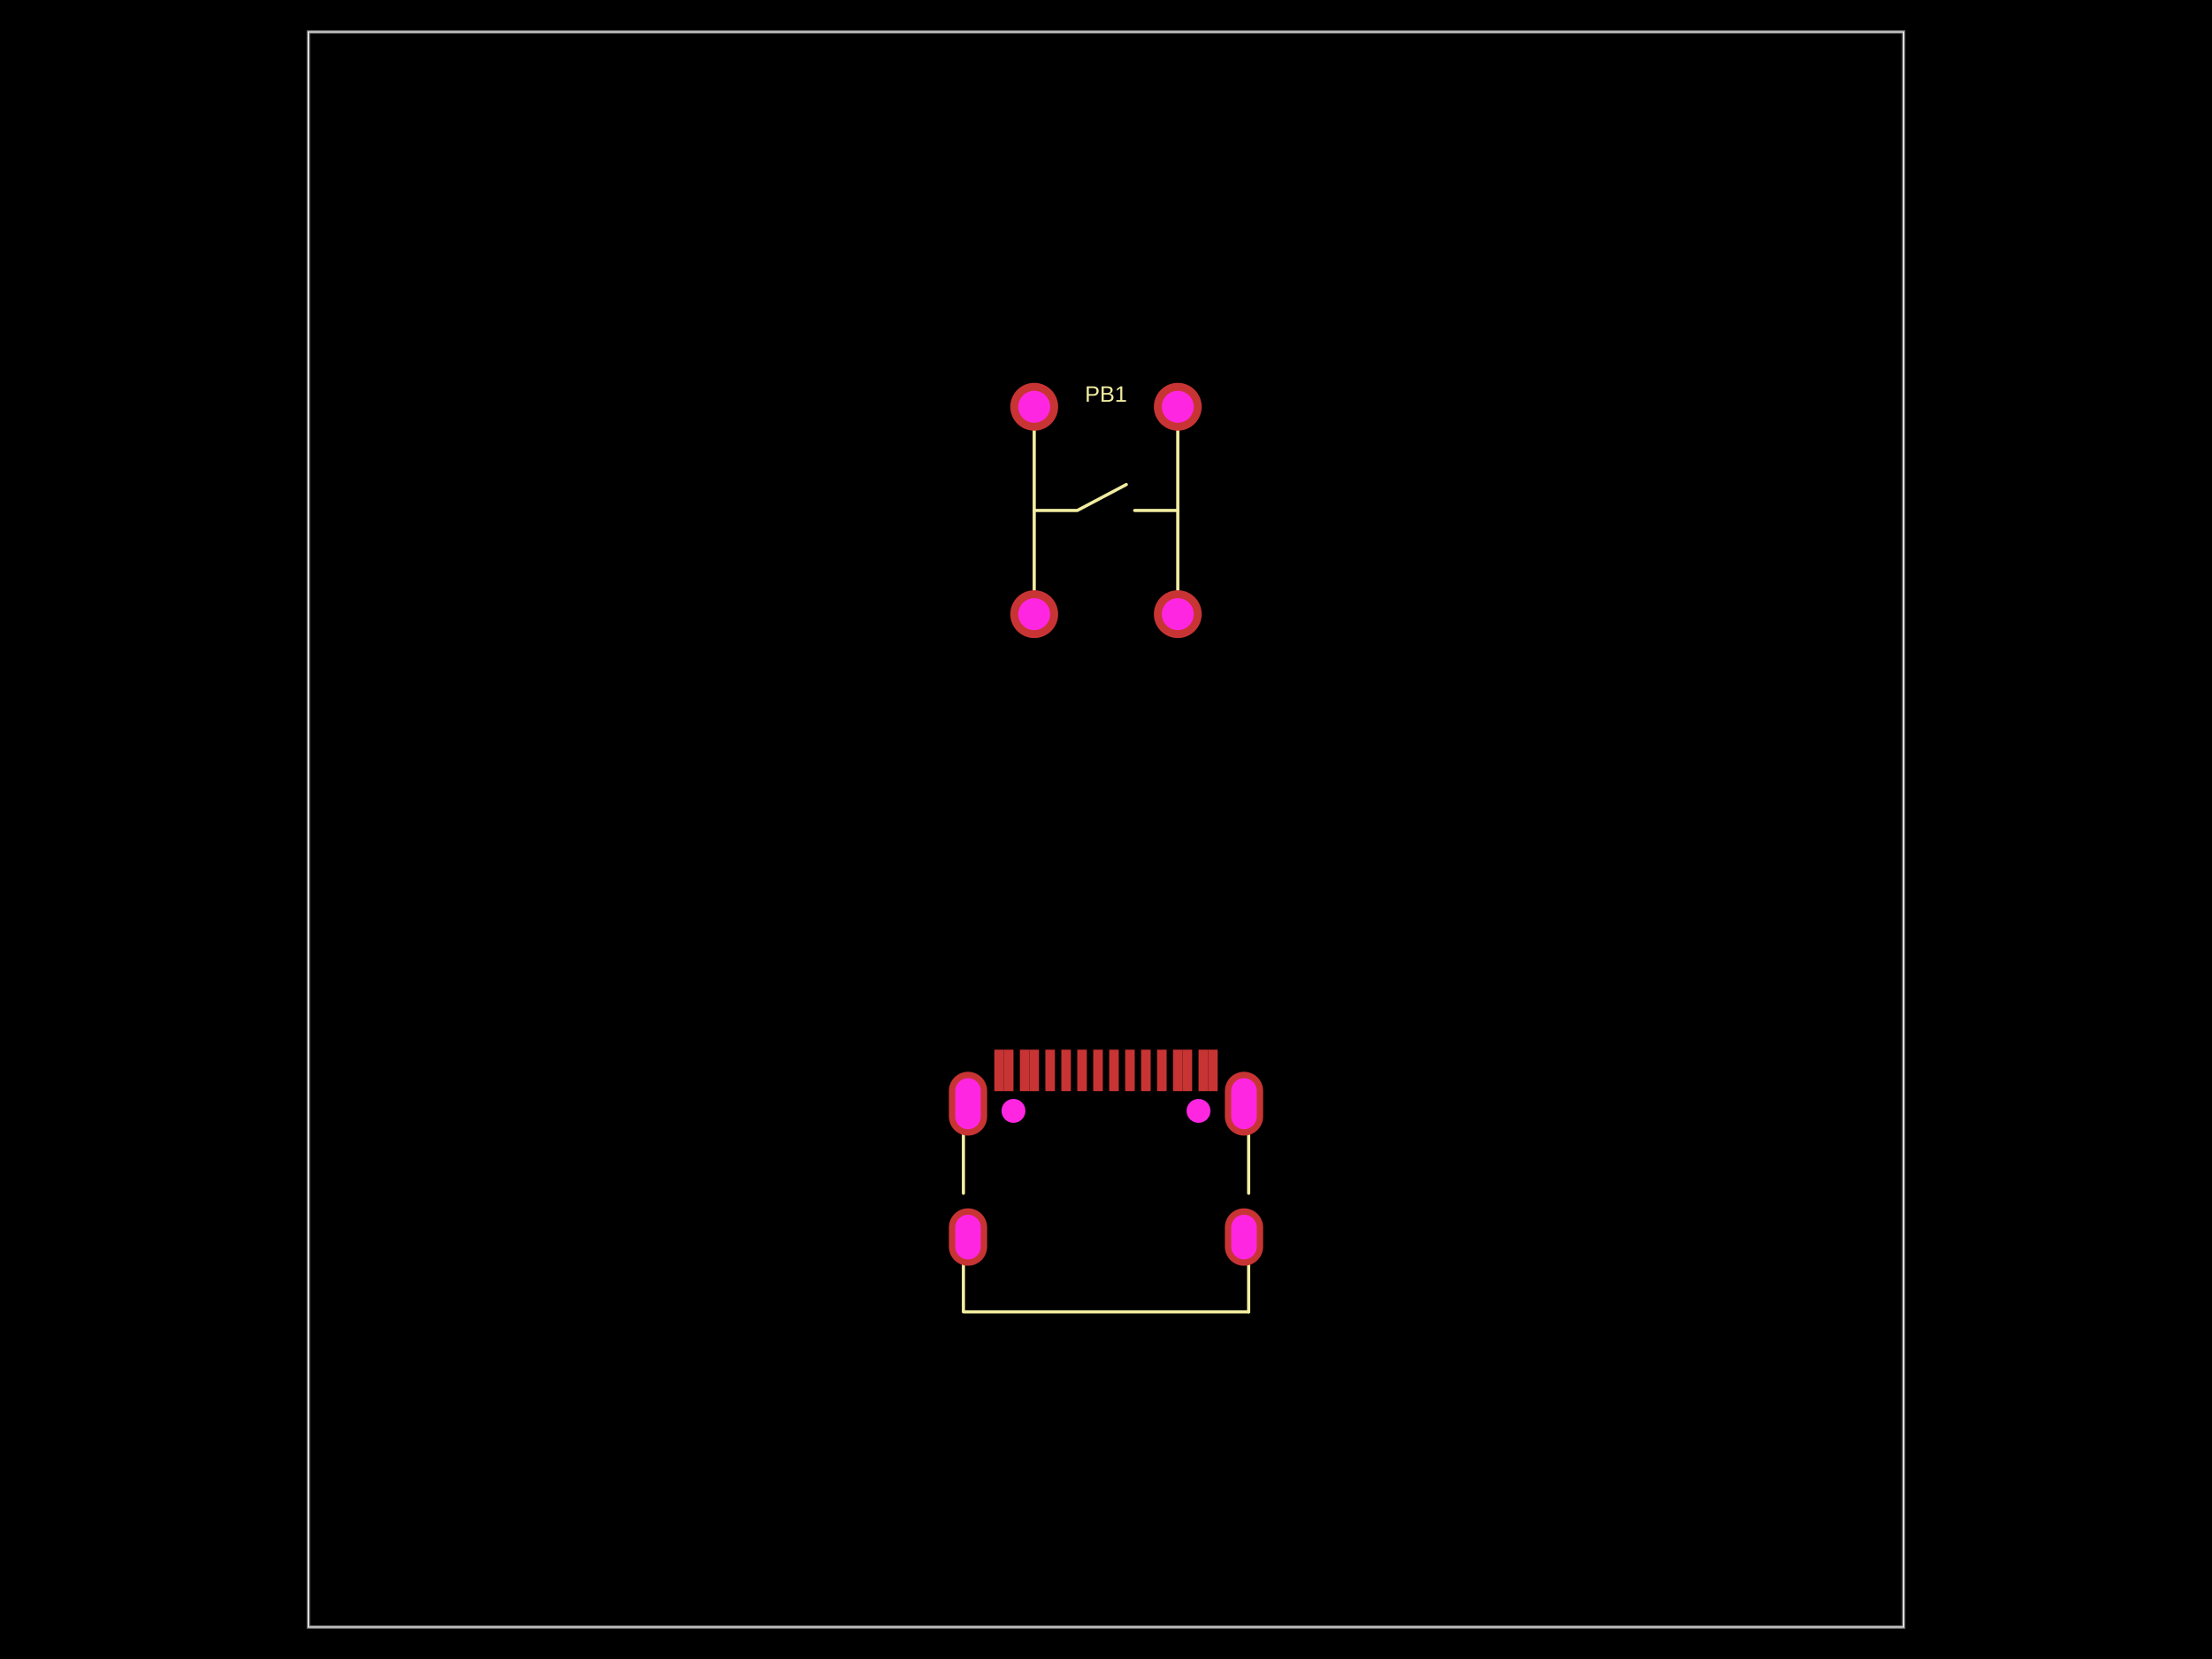
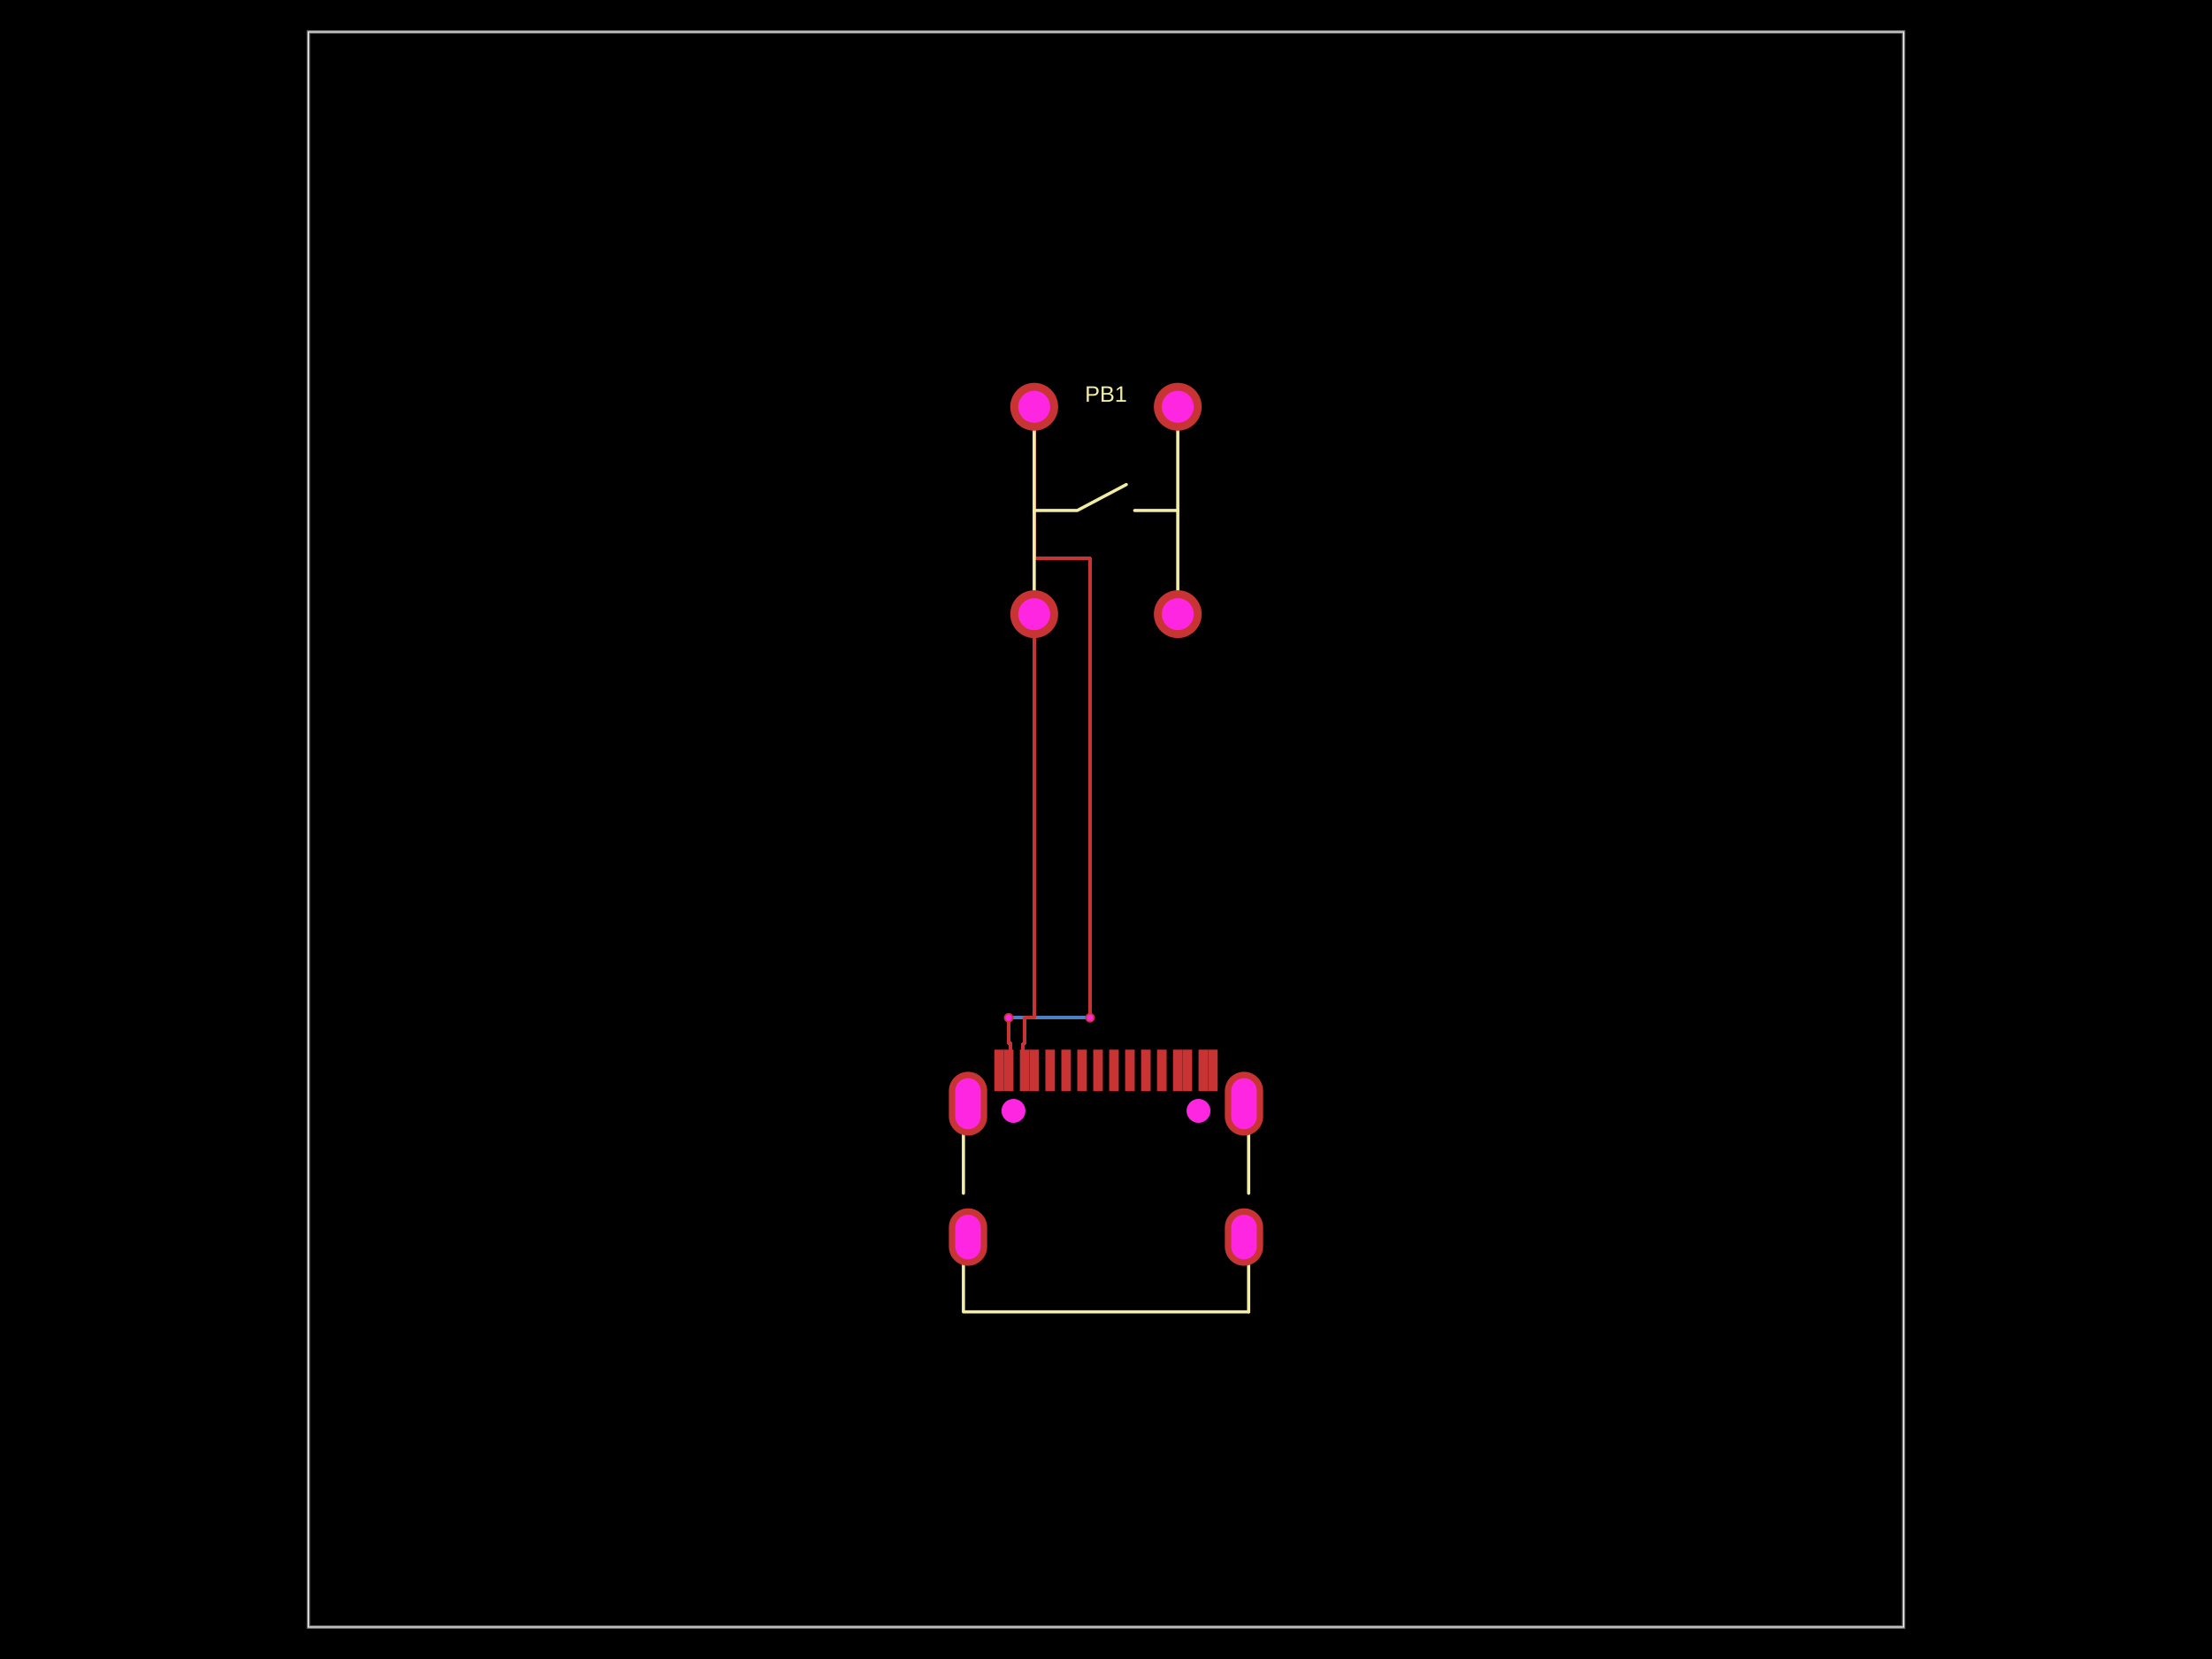
- <svg xmlns="http://www.w3.org/2000/svg" width="800" height="600" data-software-used-string="@tscircuit/core@0.0.854">
+ <svg xmlns="http://www.w3.org/2000/svg" width="800" height="600" data-software-used-string="@tscircuit/core@0.0.1176">
  <style />
  <rect class="boundary" x="0" y="0" fill="#000" width="800" height="600" data-type="pcb_background" data-pcb-layer="global" />
  <rect class="pcb-boundary" fill="none" stroke="#fff" stroke-width="0.3" x="111.538" y="11.538" width="576.923" height="576.923" data-type="pcb_boundary" data-pcb-layer="global" />
  <path class="pcb-board" d="M 111.538 588.462 L 688.462 588.462 L 688.462 11.538 L 111.538 11.538 Z" fill="none" stroke="rgba(255, 255, 255, 0.5)" stroke-width="1.154" data-type="pcb_board" data-pcb-layer="board" />
+   <path class="pcb-trace" stroke="rgb(77, 127, 196)" fill="none" d="M 394.231 368.087 L 394.231 368.087" stroke-width="1.154" stroke-linecap="round" stroke-linejoin="round" shape-rendering="crispEdges" data-type="pcb_trace" data-pcb-layer="bottom" />
+   <path class="pcb-trace" stroke="rgb(77, 127, 196)" fill="none" d="M 394.231 368.087 L 364.807 368.087" stroke-width="1.154" stroke-linecap="round" stroke-linejoin="round" shape-rendering="crispEdges" data-type="pcb_trace" data-pcb-layer="bottom" />
+   <path class="pcb-trace" stroke="rgb(77, 127, 196)" fill="none" d="M 364.807 368.087 L 364.807 368.087" stroke-width="1.154" stroke-linecap="round" stroke-linejoin="round" shape-rendering="crispEdges" data-type="pcb_trace" data-pcb-layer="bottom" />
  <rect class="pcb-pad" fill="rgb(200, 52, 52)" x="378.076" y="379.626" width="3.462" height="15" data-type="pcb_smtpad" data-pcb-layer="top" />
  <rect class="pcb-pad" fill="rgb(200, 52, 52)" x="383.847" y="379.626" width="3.462" height="15" data-type="pcb_smtpad" data-pcb-layer="top" />
  <rect class="pcb-pad" fill="rgb(200, 52, 52)" x="389.615" y="379.626" width="3.462" height="15" data-type="pcb_smtpad" data-pcb-layer="top" />
  <rect class="pcb-pad" fill="rgb(200, 52, 52)" x="395.385" y="379.626" width="3.462" height="15" data-type="pcb_smtpad" data-pcb-layer="top" />
  <rect class="pcb-pad" fill="rgb(200, 52, 52)" x="401.153" y="379.626" width="3.462" height="15" data-type="pcb_smtpad" data-pcb-layer="top" />
  <rect class="pcb-pad" fill="rgb(200, 52, 52)" x="406.924" y="379.626" width="3.462" height="15" data-type="pcb_smtpad" data-pcb-layer="top" />
  <rect class="pcb-pad" fill="rgb(200, 52, 52)" x="412.689" y="379.626" width="3.462" height="15" data-type="pcb_smtpad" data-pcb-layer="top" />
  <rect class="pcb-pad" fill="rgb(200, 52, 52)" x="418.462" y="379.626" width="3.462" height="15" data-type="pcb_smtpad" data-pcb-layer="top" />
  <rect class="pcb-pad" fill="rgb(200, 52, 52)" x="359.615" y="379.626" width="3.462" height="15" data-type="pcb_smtpad" data-pcb-layer="top" />
  <rect class="pcb-pad" fill="rgb(200, 52, 52)" x="363.077" y="379.626" width="3.462" height="15" data-type="pcb_smtpad" data-pcb-layer="top" />
  <rect class="pcb-pad" fill="rgb(200, 52, 52)" x="368.847" y="379.626" width="3.462" height="15" data-type="pcb_smtpad" data-pcb-layer="top" />
  <rect class="pcb-pad" fill="rgb(200, 52, 52)" x="372.308" y="379.626" width="3.462" height="15" data-type="pcb_smtpad" data-pcb-layer="top" />
  <rect class="pcb-pad" fill="rgb(200, 52, 52)" x="424.23" y="379.626" width="3.462" height="15" data-type="pcb_smtpad" data-pcb-layer="top" />
  <rect class="pcb-pad" fill="rgb(200, 52, 52)" x="427.694" y="379.626" width="3.462" height="15" data-type="pcb_smtpad" data-pcb-layer="top" />
  <rect class="pcb-pad" fill="rgb(200, 52, 52)" x="433.462" y="379.626" width="3.462" height="15" data-type="pcb_smtpad" data-pcb-layer="top" />
  <rect class="pcb-pad" fill="rgb(200, 52, 52)" x="436.923" y="379.626" width="3.462" height="15" data-type="pcb_smtpad" data-pcb-layer="top" />
+   <path class="pcb-trace" stroke="rgb(200, 52, 52)" fill="none" d="M 374.038 222.115 L 374.038 368.087" stroke-width="1.154" stroke-linecap="round" stroke-linejoin="round" shape-rendering="crispEdges" data-type="pcb_trace" data-pcb-layer="top" />
+   <path class="pcb-trace" stroke="rgb(200, 52, 52)" fill="none" d="M 374.038 368.087 L 370.578 368.087" stroke-width="1.154" stroke-linecap="round" stroke-linejoin="round" shape-rendering="crispEdges" data-type="pcb_trace" data-pcb-layer="top" />
+   <path class="pcb-trace" stroke="rgb(200, 52, 52)" fill="none" d="M 370.578 368.087 L 370.578 377.318" stroke-width="1.154" stroke-linecap="round" stroke-linejoin="round" shape-rendering="crispEdges" data-type="pcb_trace" data-pcb-layer="top" />
+   <path class="pcb-trace" stroke="rgb(200, 52, 52)" fill="none" d="M 370.578 377.318 L 370.001 377.318" stroke-width="1.154" stroke-linecap="round" stroke-linejoin="round" shape-rendering="crispEdges" data-type="pcb_trace" data-pcb-layer="top" />
+   <path class="pcb-trace" stroke="rgb(200, 52, 52)" fill="none" d="M 370.001 377.318 L 370.001 387.126" stroke-width="1.154" stroke-linecap="round" stroke-linejoin="round" shape-rendering="crispEdges" data-type="pcb_trace" data-pcb-layer="top" />
+   <path class="pcb-trace" stroke="rgb(200, 52, 52)" fill="none" d="M 374.038 147.115 L 374.038 201.923" stroke-width="1.154" stroke-linecap="round" stroke-linejoin="round" shape-rendering="crispEdges" data-type="pcb_trace" data-pcb-layer="top" />
+   <path class="pcb-trace" stroke="rgb(200, 52, 52)" fill="none" d="M 374.038 201.923 L 394.231 201.923" stroke-width="1.154" stroke-linecap="round" stroke-linejoin="round" shape-rendering="crispEdges" data-type="pcb_trace" data-pcb-layer="top" />
+   <path class="pcb-trace" stroke="rgb(200, 52, 52)" fill="none" d="M 394.231 201.923 L 394.231 368.087" stroke-width="1.154" stroke-linecap="round" stroke-linejoin="round" shape-rendering="crispEdges" data-type="pcb_trace" data-pcb-layer="top" />
+   <path class="pcb-trace" stroke="rgb(200, 52, 52)" fill="none" d="M 394.231 368.087 L 394.231 368.087" stroke-width="1.154" stroke-linecap="round" stroke-linejoin="round" shape-rendering="crispEdges" data-type="pcb_trace" data-pcb-layer="top" />
+   <path class="pcb-trace" stroke="rgb(200, 52, 52)" fill="none" d="M 364.807 368.087 L 364.807 368.087" stroke-width="1.154" stroke-linecap="round" stroke-linejoin="round" shape-rendering="crispEdges" data-type="pcb_trace" data-pcb-layer="top" />
+   <path class="pcb-trace" stroke="rgb(200, 52, 52)" fill="none" d="M 364.807 368.087 L 364.807 377.318" stroke-width="1.154" stroke-linecap="round" stroke-linejoin="round" shape-rendering="crispEdges" data-type="pcb_trace" data-pcb-layer="top" />
+   <path class="pcb-trace" stroke="rgb(200, 52, 52)" fill="none" d="M 364.807 377.318 L 365.385 377.318" stroke-width="1.154" stroke-linecap="round" stroke-linejoin="round" shape-rendering="crispEdges" data-type="pcb_trace" data-pcb-layer="top" />
+   <path class="pcb-trace" stroke="rgb(200, 52, 52)" fill="none" d="M 365.385 377.318 L 365.385 387.126" stroke-width="1.154" stroke-linecap="round" stroke-linejoin="round" shape-rendering="crispEdges" data-type="pcb_trace" data-pcb-layer="top" />
  <path class="pcb-silkscreen pcb-silkscreen-top" d="M 374.038 222.115 L 374.038 147.115" fill="none" stroke="#f2eda1" stroke-width="1.154" stroke-linecap="round" stroke-linejoin="round" data-pcb-component-id="pcb_component_0" data-pcb-silkscreen-path-id="pcb_silkscreen_path_0" data-type="pcb_silkscreen_path" data-pcb-layer="top" />
  <path class="pcb-silkscreen pcb-silkscreen-top" d="M 425.962 222.115 L 425.962 147.115" fill="none" stroke="#f2eda1" stroke-width="1.154" stroke-linecap="round" stroke-linejoin="round" data-pcb-component-id="pcb_component_0" data-pcb-silkscreen-path-id="pcb_silkscreen_path_1" data-type="pcb_silkscreen_path" data-pcb-layer="top" />
  <path class="pcb-silkscreen pcb-silkscreen-top" d="M 374.038 184.615 L 389.615 184.615 L 407.343 175.24" fill="none" stroke="#f2eda1" stroke-width="1.154" stroke-linecap="round" stroke-linejoin="round" data-pcb-component-id="pcb_component_0" data-pcb-silkscreen-path-id="pcb_silkscreen_path_2" data-type="pcb_silkscreen_path" data-pcb-layer="top" />
  <path class="pcb-silkscreen pcb-silkscreen-top" d="M 425.962 184.615 L 410.385 184.615" fill="none" stroke="#f2eda1" stroke-width="1.154" stroke-linecap="round" stroke-linejoin="round" data-pcb-component-id="pcb_component_0" data-pcb-silkscreen-path-id="pcb_silkscreen_path_3" data-type="pcb_silkscreen_path" data-pcb-layer="top" />
  <text x="0" y="0" dx="0" dy="0" fill="#f2eda1" font-family="Arial, sans-serif" font-size="8.077" text-anchor="middle" dominant-baseline="central" transform="matrix(1,0,0,1,400,142.5)" class="pcb-silkscreen-text pcb-silkscreen-top" data-pcb-silkscreen-text-id="pcb_component_0" stroke="none" data-type="pcb_silkscreen_text" data-pcb-layer="top">PB1</text>
  <path class="pcb-silkscreen pcb-silkscreen-top" d="M 348.435 431.547 L 348.435 410.052" fill="none" stroke="#f2eda1" stroke-width="1.154" stroke-linecap="round" stroke-linejoin="round" data-pcb-component-id="pcb_component_1" data-pcb-silkscreen-path-id="pcb_silkscreen_path_4" data-type="pcb_silkscreen_path" data-pcb-layer="top" />
  <path class="pcb-silkscreen pcb-silkscreen-top" d="M 451.589 474.451 L 348.435 474.451 L 348.435 457.359" fill="none" stroke="#f2eda1" stroke-width="1.154" stroke-linecap="round" stroke-linejoin="round" data-pcb-component-id="pcb_component_1" data-pcb-silkscreen-path-id="pcb_silkscreen_path_5" data-type="pcb_silkscreen_path" data-pcb-layer="top" />
  <path class="pcb-silkscreen pcb-silkscreen-top" d="M 451.589 431.551 L 451.589 410.047" fill="none" stroke="#f2eda1" stroke-width="1.154" stroke-linecap="round" stroke-linejoin="round" data-pcb-component-id="pcb_component_1" data-pcb-silkscreen-path-id="pcb_silkscreen_path_6" data-type="pcb_silkscreen_path" data-pcb-layer="top" />
  <path class="pcb-silkscreen pcb-silkscreen-top" d="M 451.589 474.451 L 451.589 457.355" fill="none" stroke="#f2eda1" stroke-width="1.154" stroke-linecap="round" stroke-linejoin="round" data-pcb-component-id="pcb_component_1" data-pcb-silkscreen-path-id="pcb_silkscreen_path_7" data-type="pcb_silkscreen_path" data-pcb-layer="top" />
  <g data-type="pcb_plated_hole" data-pcb-layer="through">
    <circle class="pcb-hole-outer" fill="rgb(200, 52, 52)" cx="374.038" cy="147.115" r="8.654" data-type="pcb_plated_hole" data-pcb-layer="top" />
    <circle class="pcb-hole-inner" fill="#FF26E2" cx="374.038" cy="147.115" r="5.769" data-type="pcb_plated_hole_drill" data-pcb-layer="drill" />
  </g>
  <g data-type="pcb_plated_hole" data-pcb-layer="through">
    <circle class="pcb-hole-outer" fill="rgb(200, 52, 52)" cx="374.038" cy="222.115" r="8.654" data-type="pcb_plated_hole" data-pcb-layer="top" />
    <circle class="pcb-hole-inner" fill="#FF26E2" cx="374.038" cy="222.115" r="5.769" data-type="pcb_plated_hole_drill" data-pcb-layer="drill" />
  </g>
  <g data-type="pcb_plated_hole" data-pcb-layer="through">
    <circle class="pcb-hole-outer" fill="rgb(200, 52, 52)" cx="425.962" cy="222.115" r="8.654" data-type="pcb_plated_hole" data-pcb-layer="top" />
    <circle class="pcb-hole-inner" fill="#FF26E2" cx="425.962" cy="222.115" r="5.769" data-type="pcb_plated_hole_drill" data-pcb-layer="drill" />
  </g>
  <g data-type="pcb_plated_hole" data-pcb-layer="through">
    <circle class="pcb-hole-outer" fill="rgb(200, 52, 52)" cx="425.962" cy="147.115" r="8.654" data-type="pcb_plated_hole" data-pcb-layer="top" />
    <circle class="pcb-hole-inner" fill="#FF26E2" cx="425.962" cy="147.115" r="5.769" data-type="pcb_plated_hole_drill" data-pcb-layer="drill" />
  </g>
  <g data-type="pcb_plated_hole" data-pcb-layer="through">
    <path class="pcb-hole-outer" fill="rgb(200, 52, 52)" d="M6.923,-3.462 v6.923 a6.923,6.923 0 0 1 -13.846,0 v-6.923 a6.923,6.923 0 0 1 13.846,0 z" transform="translate(449.9051 447.3933)" data-type="pcb_plated_hole" data-pcb-layer="top" />
    <path class="pcb-hole-inner" fill="#FF26E2" d="M4.615,-3.462 v6.923 a4.615,4.615 0 0 1 -9.231,0 v-6.923 a4.615,4.615 0 0 1 9.231,0 z" transform="translate(449.9051 447.3933)" data-type="pcb_plated_hole_drill" data-pcb-layer="drill" />
  </g>
  <g data-type="pcb_plated_hole" data-pcb-layer="through">
    <path class="pcb-hole-outer" fill="rgb(200, 52, 52)" d="M6.923,-4.615 v9.231 a6.923,6.923 0 0 1 -13.846,0 v-9.231 a6.923,6.923 0 0 1 13.846,0 z" transform="translate(449.9051 399.1646)" data-type="pcb_plated_hole" data-pcb-layer="top" />
    <path class="pcb-hole-inner" fill="#FF26E2" d="M4.615,-4.615 v9.231 a4.615,4.615 0 0 1 -9.231,0 v-9.231 a4.615,4.615 0 0 1 9.231,0 z" transform="translate(449.9051 399.1646)" data-type="pcb_plated_hole_drill" data-pcb-layer="drill" />
  </g>
  <g data-type="pcb_plated_hole" data-pcb-layer="through">
    <path class="pcb-hole-outer" fill="rgb(200, 52, 52)" d="M6.923,-4.615 v9.231 a6.923,6.923 0 0 1 -13.846,0 v-9.231 a6.923,6.923 0 0 1 13.846,0 z" transform="translate(350.0949 399.1646)" data-type="pcb_plated_hole" data-pcb-layer="top" />
    <path class="pcb-hole-inner" fill="#FF26E2" d="M4.615,-4.615 v9.231 a4.615,4.615 0 0 1 -9.231,0 v-9.231 a4.615,4.615 0 0 1 9.231,0 z" transform="translate(350.0949 399.1646)" data-type="pcb_plated_hole_drill" data-pcb-layer="drill" />
  </g>
  <g data-type="pcb_plated_hole" data-pcb-layer="through">
    <path class="pcb-hole-outer" fill="rgb(200, 52, 52)" d="M6.923,-3.462 v6.923 a6.923,6.923 0 0 1 -13.846,0 v-6.923 a6.923,6.923 0 0 1 13.846,0 z" transform="translate(350.0949 447.3933)" data-type="pcb_plated_hole" data-pcb-layer="top" />
    <path class="pcb-hole-inner" fill="#FF26E2" d="M4.615,-3.462 v6.923 a4.615,4.615 0 0 1 -9.231,0 v-6.923 a4.615,4.615 0 0 1 9.231,0 z" transform="translate(350.0949 447.3933)" data-type="pcb_plated_hole_drill" data-pcb-layer="drill" />
  </g>
+   <g data-type="pcb_via" data-pcb-layer="through">
+     <circle class="pcb-hole-outer" fill="rgb(200, 52, 52)" cx="394.231" cy="368.087" r="1.731" data-type="pcb_via" data-pcb-layer="top" />
+     <circle class="pcb-hole-inner" fill="#FF26E2" cx="394.231" cy="368.087" r="1.154" data-type="pcb_via" data-pcb-layer="drill" />
+   </g>
+   <g data-type="pcb_via" data-pcb-layer="through">
+     <circle class="pcb-hole-outer" fill="rgb(200, 52, 52)" cx="364.807" cy="368.087" r="1.731" data-type="pcb_via" data-pcb-layer="top" />
+     <circle class="pcb-hole-inner" fill="#FF26E2" cx="364.807" cy="368.087" r="1.154" data-type="pcb_via" data-pcb-layer="drill" />
+   </g>
  <circle class="pcb-hole" cx="366.539" cy="401.762" r="4.327" fill="#FF26E2" data-type="pcb_hole" data-pcb-layer="drill" />
  <circle class="pcb-hole" cx="433.461" cy="401.762" r="4.327" fill="#FF26E2" data-type="pcb_hole" data-pcb-layer="drill" />
</svg>
